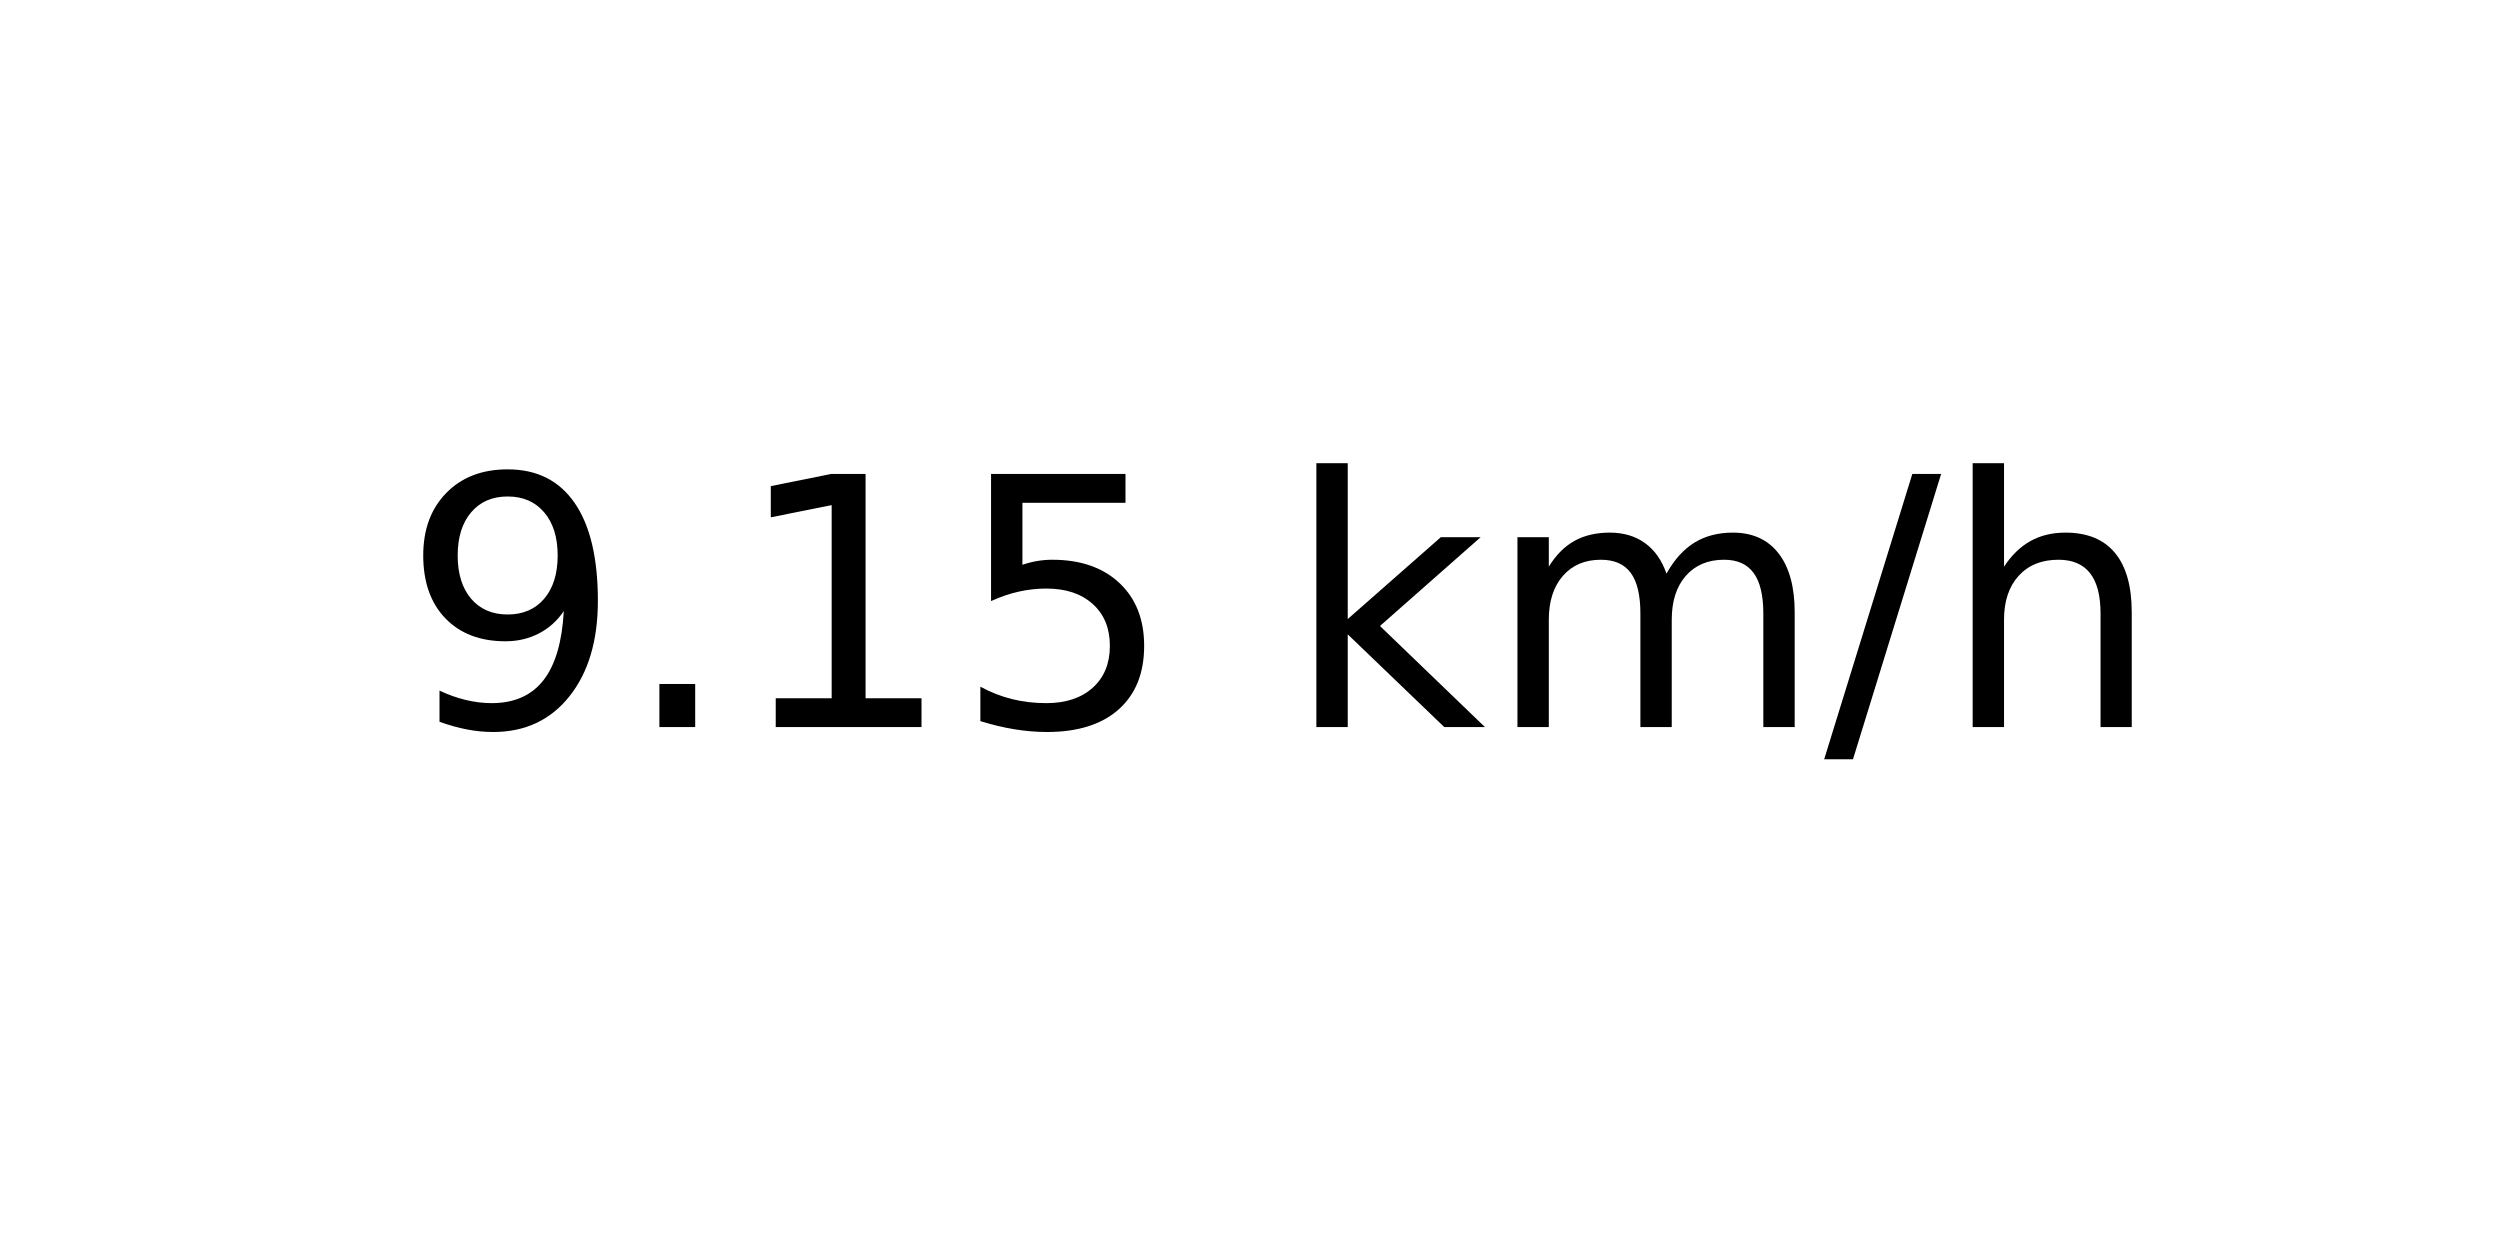
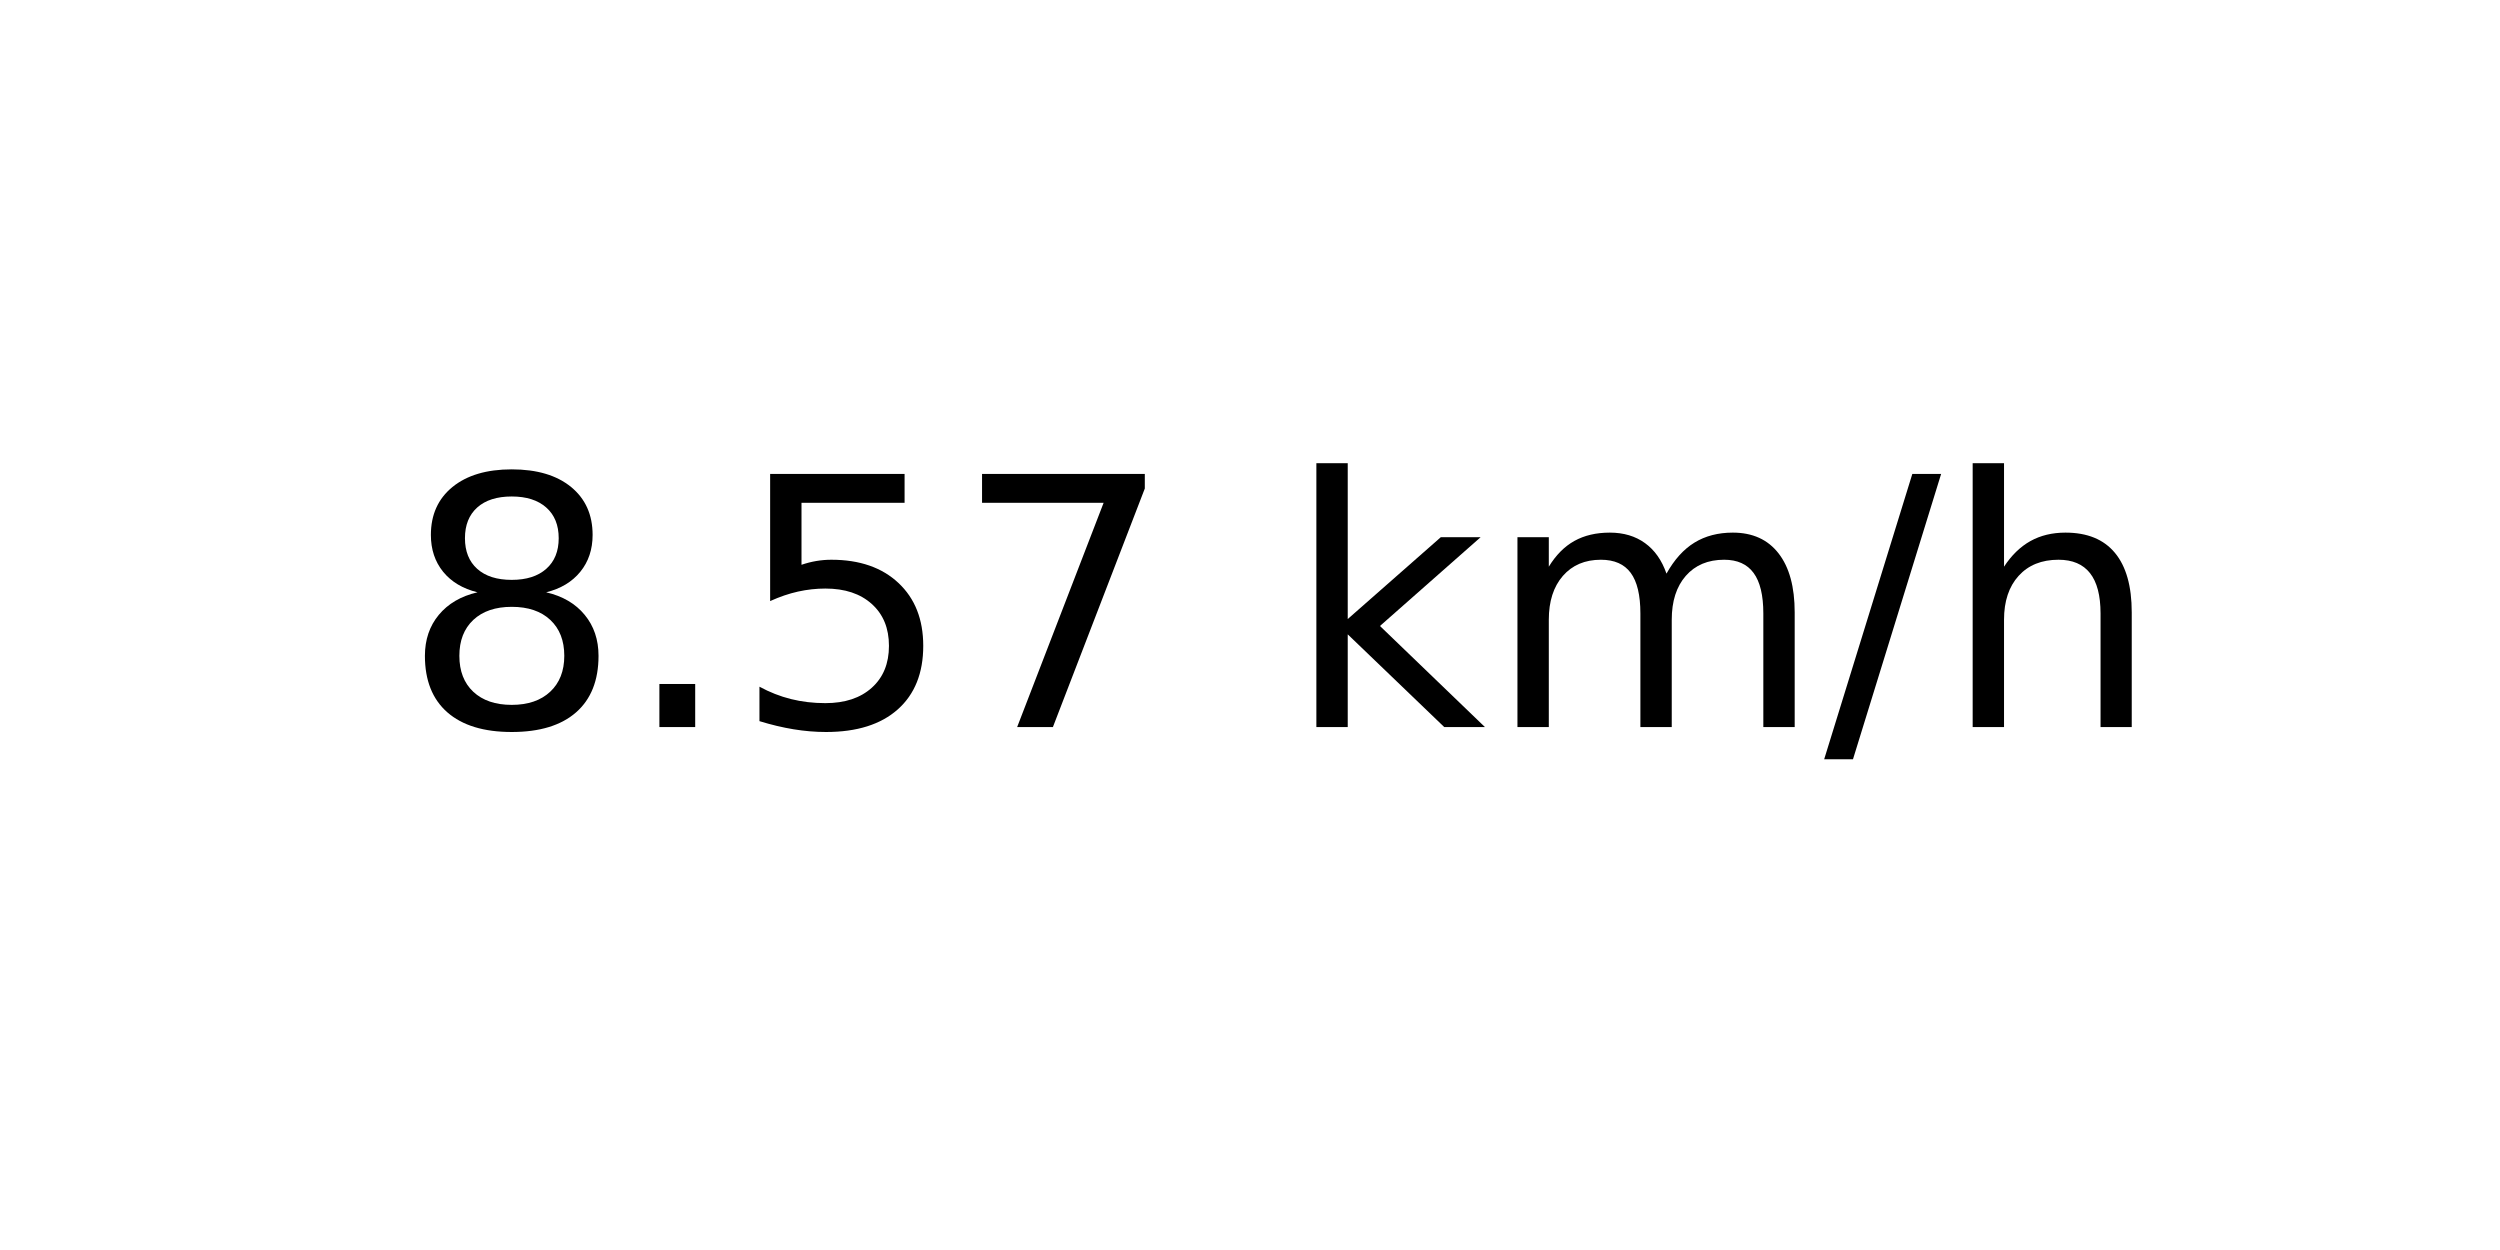
<svg xmlns="http://www.w3.org/2000/svg" xmlns:xlink="http://www.w3.org/1999/xlink" width="72pt" height="36pt" viewBox="0 0 72 36" version="1.1">
  <defs>
    <style type="text/css">*{stroke-linejoin: round; stroke-linecap: butt}</style>
  </defs>
  <g id="figure_1">
    <g id="axes_1">
      <g id="text_1">
        <g transform="translate(11.55937 20.93937) scale(0.1 -0.1)">
          <defs>
-             <path id="DejaVuSans-39" d="M 703 97  L 703 672  Q 941 559 1184 500  Q 1428 441 1663 441  Q 2288 441 2617 861  Q 2947 1281 2994 2138  Q 2813 1869 2534 1725  Q 2256 1581 1919 1581  Q 1219 1581 811 2004  Q 403 2428 403 3163  Q 403 3881 828 4315  Q 1253 4750 1959 4750  Q 2769 4750 3195 4129  Q 3622 3509 3622 2328  Q 3622 1225 3098 567  Q 2575 -91 1691 -91  Q 1453 -91 1209 -44  Q 966 3 703 97  z M 1959 2075  Q 2384 2075 2632 2365  Q 2881 2656 2881 3163  Q 2881 3666 2632 3958  Q 2384 4250 1959 4250  Q 1534 4250 1286 3958  Q 1038 3666 1038 3163  Q 1038 2656 1286 2365  Q 1534 2075 1959 2075  z " transform="scale(0.015625)" />
+             <path id="DejaVuSans-38" d="M 2034 2216  Q 1584 2216 1326 1975  Q 1069 1734 1069 1313  Q 1069 891 1326 650  Q 1584 409 2034 409  Q 2484 409 2743 651  Q 3003 894 3003 1313  Q 3003 1734 2745 1975  Q 2488 2216 2034 2216  z M 1403 2484  Q 997 2584 770 2862  Q 544 3141 544 3541  Q 544 4100 942 4425  Q 1341 4750 2034 4750  Q 2731 4750 3128 4425  Q 3525 4100 3525 3541  Q 3525 3141 3298 2862  Q 3072 2584 2669 2484  Q 3125 2378 3379 2068  Q 3634 1759 3634 1313  Q 3634 634 3220 271  Q 2806 -91 2034 -91  Q 1263 -91 848 271  Q 434 634 434 1313  Q 434 1759 690 2068  Q 947 2378 1403 2484  z M 1172 3481  Q 1172 3119 1398 2916  Q 1625 2713 2034 2713  Q 2441 2713 2670 2916  Q 2900 3119 2900 3481  Q 2900 3844 2670 4047  Q 2441 4250 2034 4250  Q 1625 4250 1398 4047  Q 1172 3844 1172 3481  z " transform="scale(0.015625)" />
            <path id="DejaVuSans-2e" d="M 684 794  L 1344 794  L 1344 0  L 684 0  L 684 794  z " transform="scale(0.015625)" />
-             <path id="DejaVuSans-31" d="M 794 531  L 1825 531  L 1825 4091  L 703 3866  L 703 4441  L 1819 4666  L 2450 4666  L 2450 531  L 3481 531  L 3481 0  L 794 0  L 794 531  z " transform="scale(0.015625)" />
            <path id="DejaVuSans-35" d="M 691 4666  L 3169 4666  L 3169 4134  L 1269 4134  L 1269 2991  Q 1406 3038 1543 3061  Q 1681 3084 1819 3084  Q 2600 3084 3056 2656  Q 3513 2228 3513 1497  Q 3513 744 3044 326  Q 2575 -91 1722 -91  Q 1428 -91 1123 -41  Q 819 9 494 109  L 494 744  Q 775 591 1075 516  Q 1375 441 1709 441  Q 2250 441 2565 725  Q 2881 1009 2881 1497  Q 2881 1984 2565 2268  Q 2250 2553 1709 2553  Q 1456 2553 1204 2497  Q 953 2441 691 2322  L 691 4666  z " transform="scale(0.015625)" />
+             <path id="DejaVuSans-37" d="M 525 4666  L 3525 4666  L 3525 4397  L 1831 0  L 1172 0  L 2766 4134  L 525 4134  L 525 4666  z " transform="scale(0.015625)" />
            <path id="DejaVuSans-20" transform="scale(0.015625)" />
            <path id="DejaVuSans-6b" d="M 581 4863  L 1159 4863  L 1159 1991  L 2875 3500  L 3609 3500  L 1753 1863  L 3688 0  L 2938 0  L 1159 1709  L 1159 0  L 581 0  L 581 4863  z " transform="scale(0.015625)" />
            <path id="DejaVuSans-6d" d="M 3328 2828  Q 3544 3216 3844 3400  Q 4144 3584 4550 3584  Q 5097 3584 5394 3201  Q 5691 2819 5691 2113  L 5691 0  L 5113 0  L 5113 2094  Q 5113 2597 4934 2840  Q 4756 3084 4391 3084  Q 3944 3084 3684 2787  Q 3425 2491 3425 1978  L 3425 0  L 2847 0  L 2847 2094  Q 2847 2600 2669 2842  Q 2491 3084 2119 3084  Q 1678 3084 1418 2786  Q 1159 2488 1159 1978  L 1159 0  L 581 0  L 581 3500  L 1159 3500  L 1159 2956  Q 1356 3278 1631 3431  Q 1906 3584 2284 3584  Q 2666 3584 2933 3390  Q 3200 3197 3328 2828  z " transform="scale(0.015625)" />
            <path id="DejaVuSans-2f" d="M 1625 4666  L 2156 4666  L 531 -594  L 0 -594  L 1625 4666  z " transform="scale(0.015625)" />
            <path id="DejaVuSans-68" d="M 3513 2113  L 3513 0  L 2938 0  L 2938 2094  Q 2938 2591 2744 2837  Q 2550 3084 2163 3084  Q 1697 3084 1428 2787  Q 1159 2491 1159 1978  L 1159 0  L 581 0  L 581 4863  L 1159 4863  L 1159 2956  Q 1366 3272 1645 3428  Q 1925 3584 2291 3584  Q 2894 3584 3203 3211  Q 3513 2838 3513 2113  z " transform="scale(0.015625)" />
          </defs>
-           <use xlink:href="#DejaVuSans-39" />
+           <use xlink:href="#DejaVuSans-38" />
          <use xlink:href="#DejaVuSans-2e" x="63.623" />
-           <use xlink:href="#DejaVuSans-31" x="95.41" />
-           <use xlink:href="#DejaVuSans-35" x="159.033" />
+           <use xlink:href="#DejaVuSans-35" x="95.41" />
+           <use xlink:href="#DejaVuSans-37" x="159.033" />
          <use xlink:href="#DejaVuSans-20" x="222.656" />
          <use xlink:href="#DejaVuSans-6b" x="254.443" />
          <use xlink:href="#DejaVuSans-6d" x="312.354" />
          <use xlink:href="#DejaVuSans-2f" x="409.766" />
          <use xlink:href="#DejaVuSans-68" x="443.457" />
        </g>
      </g>
    </g>
  </g>
</svg>
